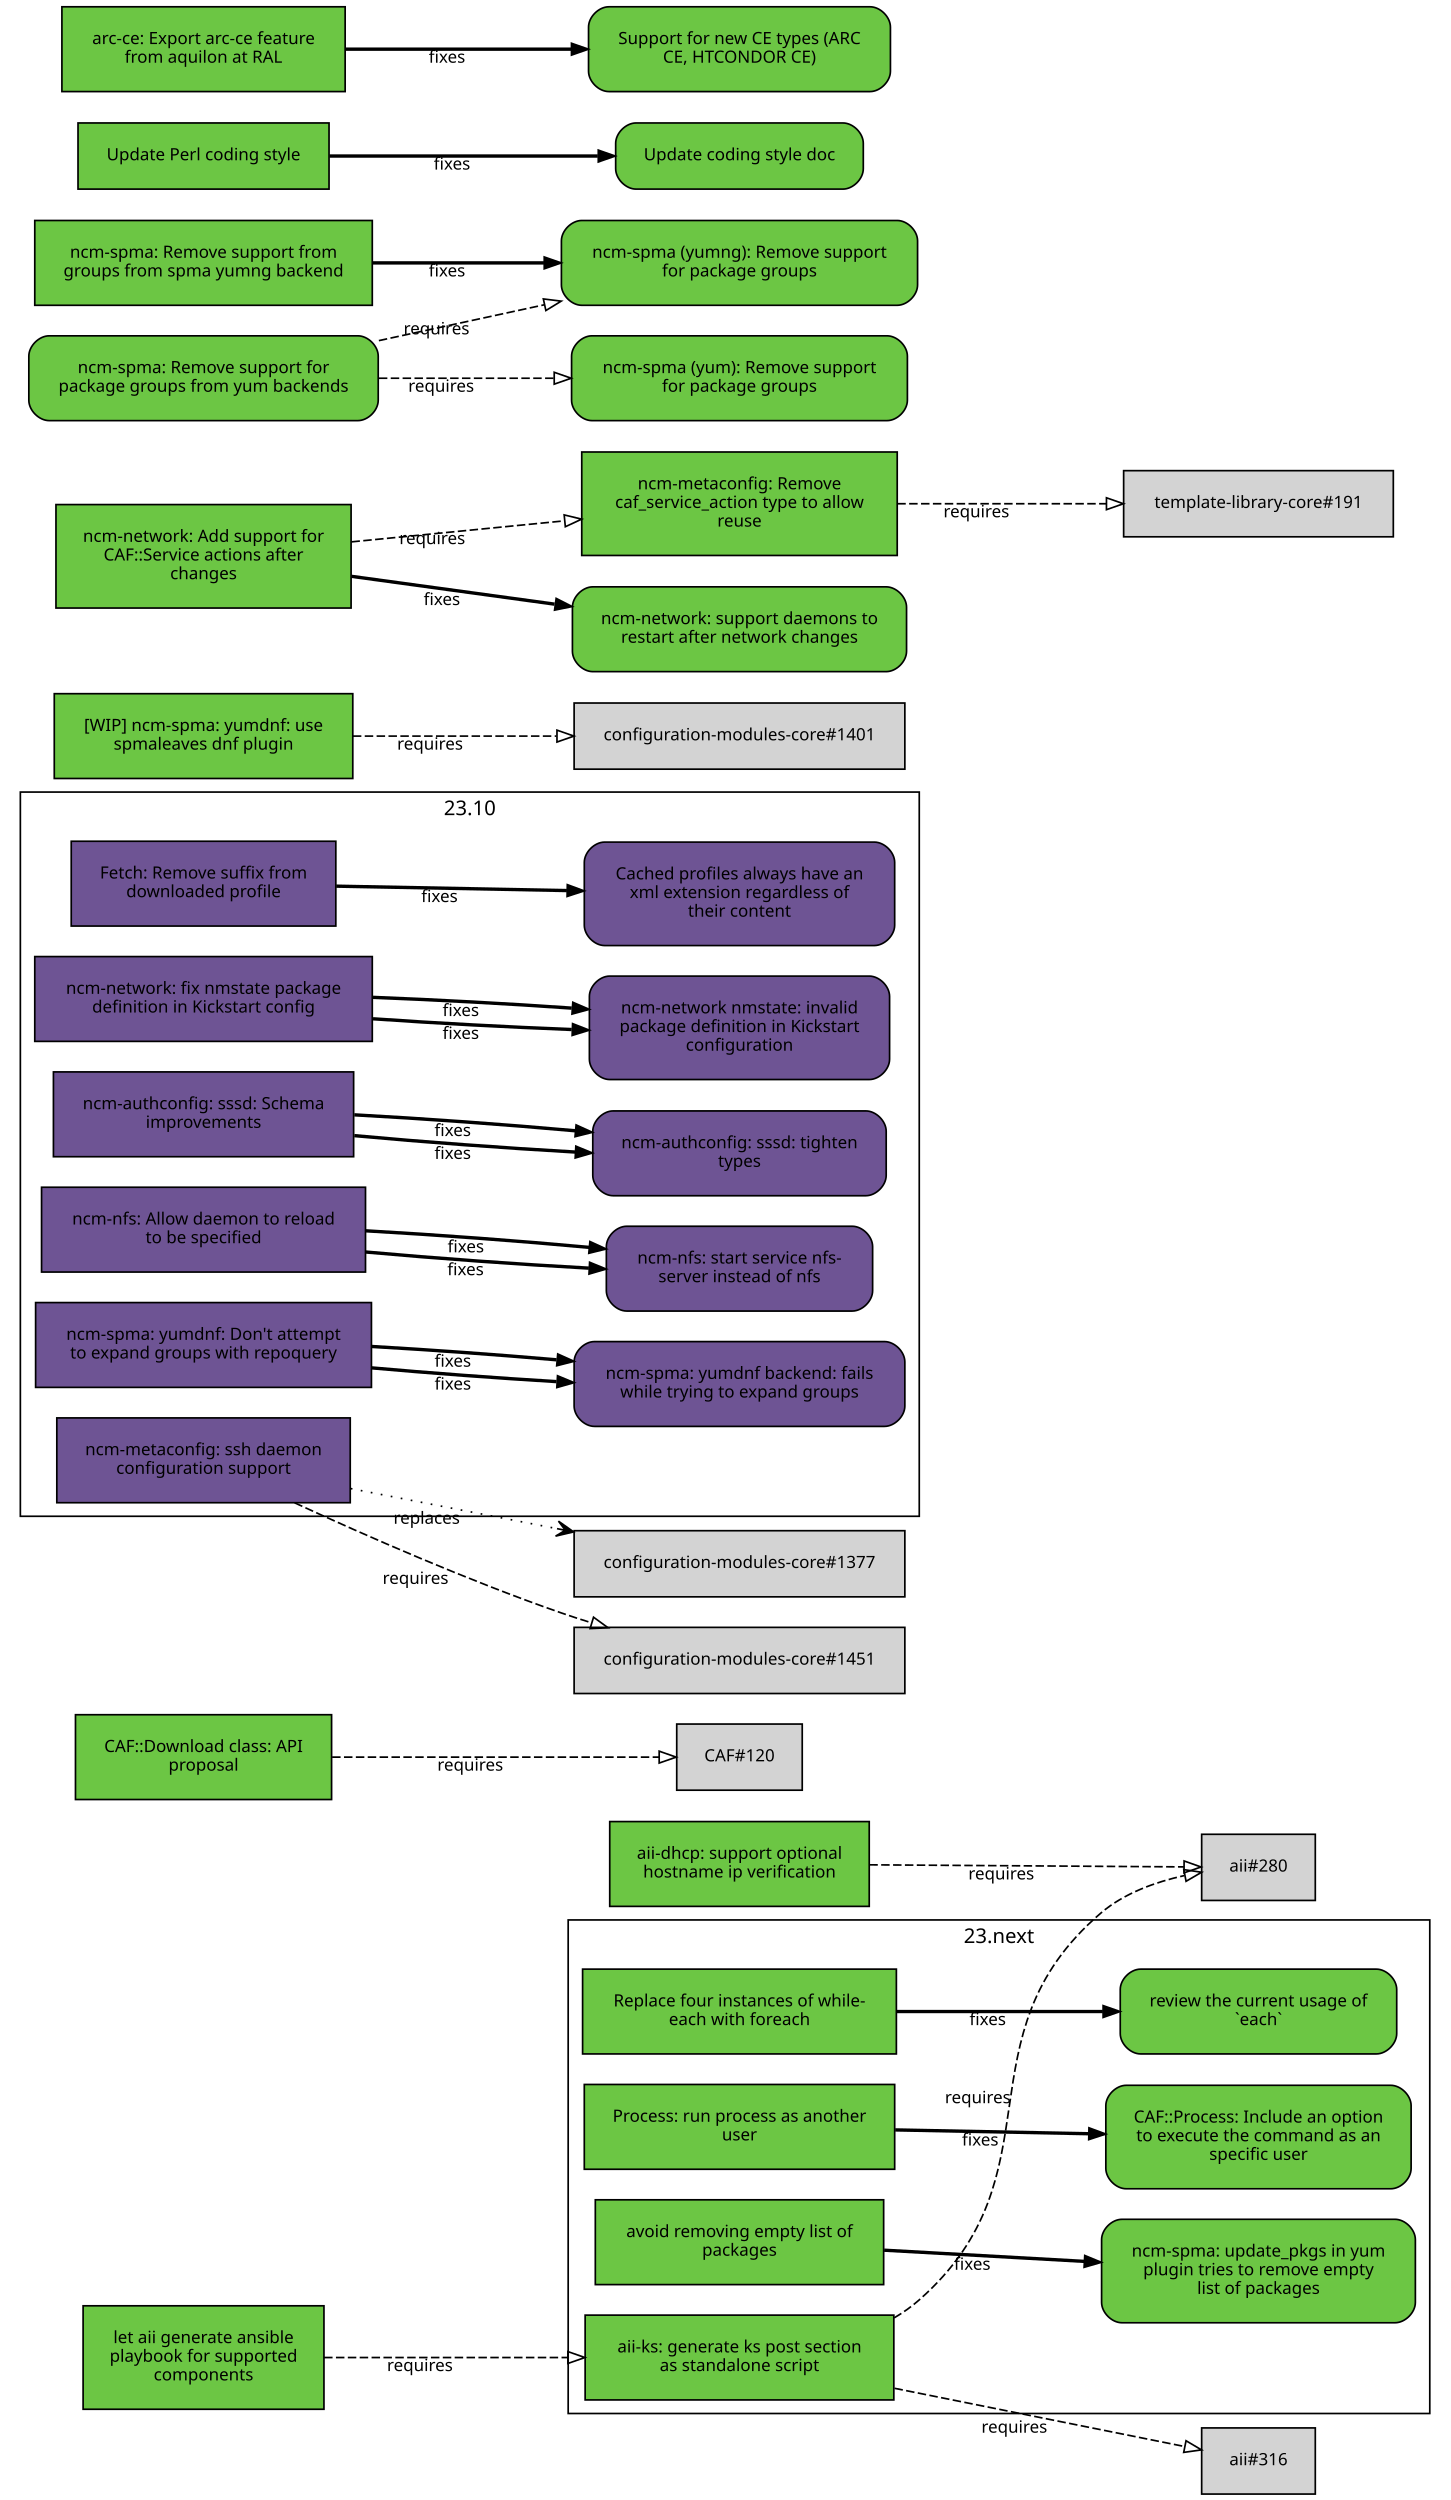
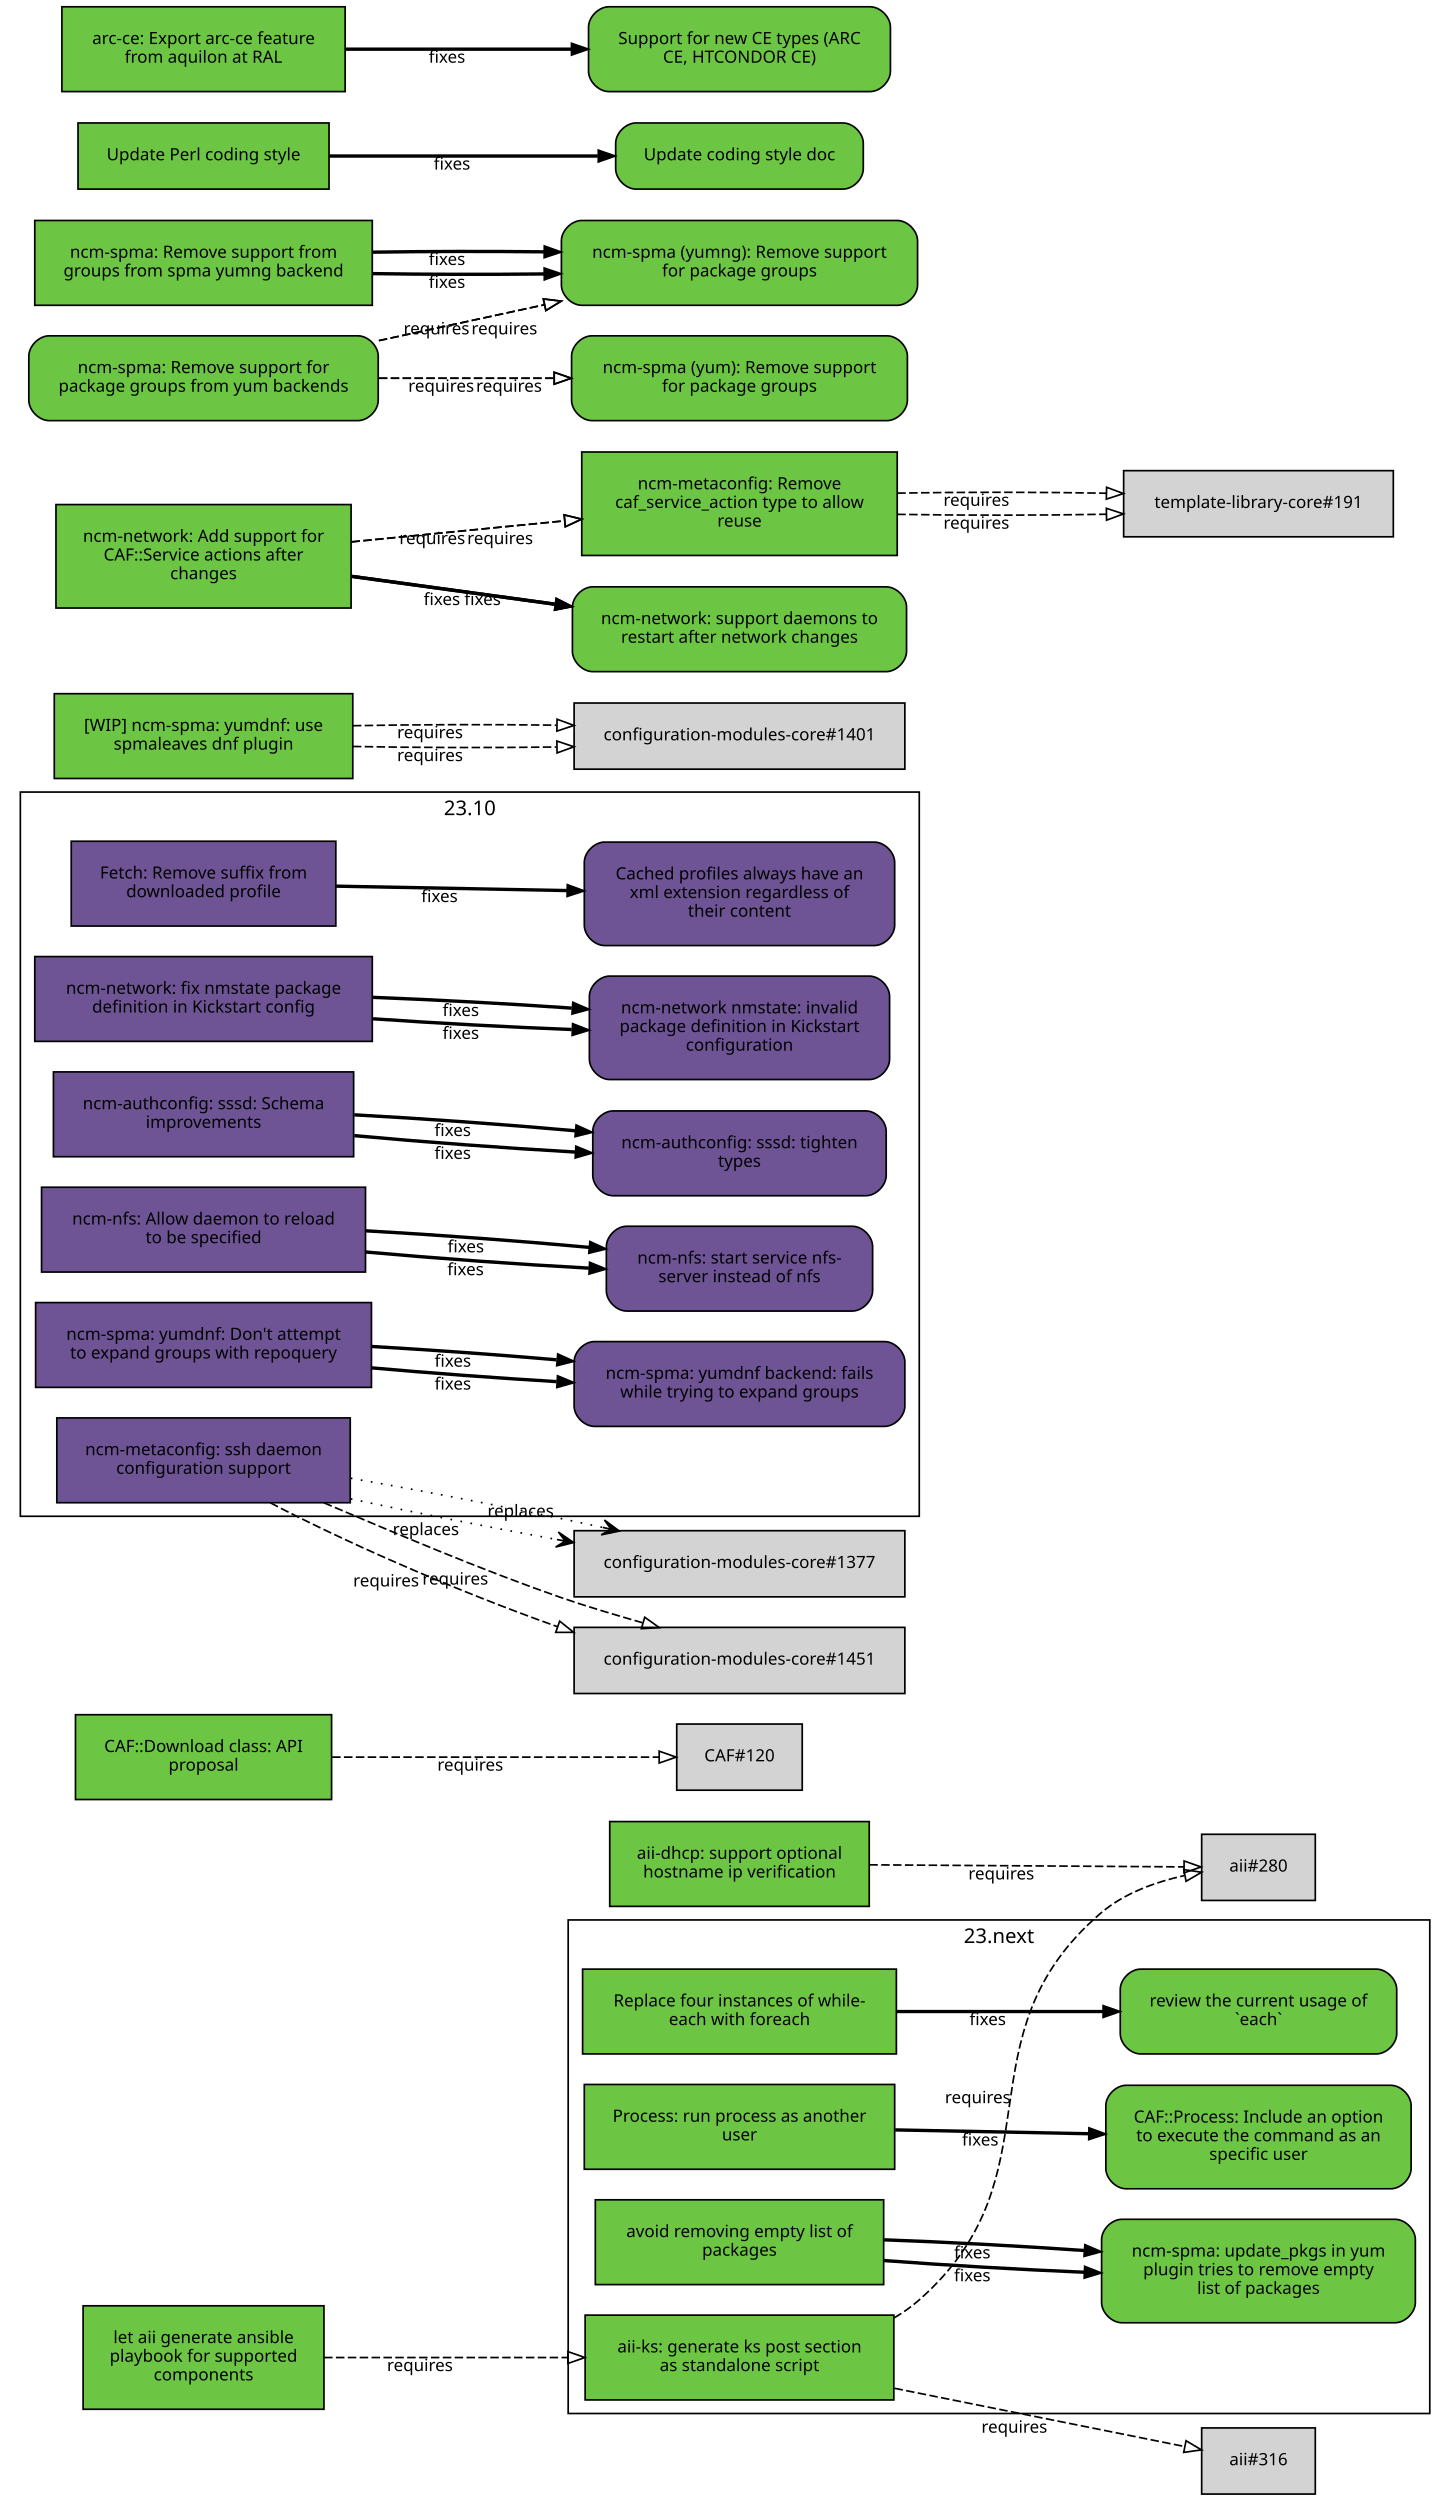
<svg xmlns="http://www.w3.org/2000/svg" xmlns:xlink="http://www.w3.org/1999/xlink" width="855pt" height="1474pt" viewBox="0.00 0.00 855.00 1474.00">
  <g id="graph0" class="graph" transform="scale(1 1) rotate(0) translate(4 1470)">
    <polygon fill="white" stroke="white" points="-4,5 -4,-1470 852,-1470 852,5 -4,5" />
    <g id="clust2" class="cluster">
      <polygon fill="none" stroke="black" points="8,-576 8,-1003 538,-1003 538,-576 8,-576" />
      <text text-anchor="middle" x="273" y="-989.4" font-family="Sans" font-size="12.00">23.10</text>
    </g>
    <g id="clust1" class="cluster">
      <polygon fill="none" stroke="black" points="331,-47 331,-338 839,-338 839,-47 331,-47" />
      <text text-anchor="middle" x="585" y="-324.4" font-family="Sans" font-size="12.00">23.next</text>
    </g>
    <g id="node1" class="node">
      <g id="a_node1">
        <a xlink:href="https://github.com/quattor/aii/pull/328" xlink:title="aii#328 (pull-request)" target="_parent">
          <polygon fill="#6cc644" stroke="black" points="523,-105 341,-105 341,-55 523,-55 523,-105" />
          <text text-anchor="middle" x="432" y="-83" font-family="Sans" font-size="10.00">aii-ks: generate ks post section</text>
          <text text-anchor="middle" x="432" y="-72" font-family="Sans" font-size="10.00">as standalone script</text>
        </a>
      </g>
    </g>
    <g id="node2" class="node">
      <polygon fill="lightgrey" stroke="black" points="771.5,-388.5 704.5,-388.5 704.5,-349.5 771.5,-349.5 771.5,-388.5" />
      <text text-anchor="middle" x="738" y="-366.5" font-family="Sans" font-size="10.00">aii#280</text>
    </g>
    <g id="edge1" class="edge">
      <path fill="none" stroke="black" stroke-dasharray="5,2" d="M523.177,-103.373C528.47,-106.484 533.473,-110.008 538,-114 621.964,-188.027 560.019,-269.143 645,-342 658.709,-353.754 677.321,-360.394 694.218,-364.145" />
      <polygon fill="none" stroke="black" points="693.975,-367.663 704.458,-366.126 695.305,-360.79 693.975,-367.663" />
      <text text-anchor="middle" x="572.527" y="-229.944" font-family="Sans" font-size="10.00">requires</text>
    </g>
    <g id="node3" class="node">
      <polygon fill="lightgrey" stroke="black" points="771.5,-38.5 704.5,-38.5 704.5,0.5 771.5,0.5 771.5,-38.5" />
      <text text-anchor="middle" x="738" y="-16.5" font-family="Sans" font-size="10.00">aii#316</text>
    </g>
    <g id="edge2" class="edge">
      <path fill="none" stroke="black" stroke-dasharray="5,2" d="M523.387,-61.863C580.055,-50.492 650.477,-36.362 694.595,-27.509" />
      <polygon fill="none" stroke="black" points="695.291,-30.939 704.407,-25.54 693.914,-24.076 695.291,-30.939" />
      <text text-anchor="middle" x="594.051" y="-35.671" font-family="Sans" font-size="10.00">requires</text>
    </g>
    <g id="node4" class="node">
      <g id="a_node4">
        <a xlink:href="https://github.com/quattor/aii/pull/331" xlink:title="aii#331 (pull-request)" target="_parent">
          <polygon fill="#6cc644" stroke="black" points="187,-110.5 45,-110.5 45,-49.5 187,-49.5 187,-110.5" />
          <text text-anchor="middle" x="116" y="-88.5" font-family="Sans" font-size="10.00">let aii generate ansible</text>
          <text text-anchor="middle" x="116" y="-77.5" font-family="Sans" font-size="10.00">playbook for supported</text>
          <text text-anchor="middle" x="116" y="-66.5" font-family="Sans" font-size="10.00">components</text>
        </a>
      </g>
    </g>
    <g id="edge3" class="edge">
      <path fill="none" stroke="black" stroke-dasharray="5,2" d="M187.077,-80C229.343,-80 283.883,-80 330.668,-80" />
      <polygon fill="none" stroke="black" points="330.834,-83.5 340.834,-80 330.834,-76.5 330.834,-83.5" />
      <text text-anchor="middle" x="243.574" y="-72" font-family="Sans" font-size="10.00">requires</text>
    </g>
    <g id="node5" class="node">
      <g id="a_node5">
        <a xlink:href="https://github.com/quattor/aii/pull/299" xlink:title="aii#299 (pull-request)" target="_parent">
          <polygon fill="#6cc644" stroke="black" points="508.5,-396 355.5,-396 355.5,-346 508.5,-346 508.5,-396" />
          <text text-anchor="middle" x="432" y="-374" font-family="Sans" font-size="10.00">aii-dhcp: support optional</text>
          <text text-anchor="middle" x="432" y="-363" font-family="Sans" font-size="10.00">hostname ip verification</text>
        </a>
      </g>
    </g>
    <g id="edge4" class="edge">
      <path fill="none" stroke="black" stroke-dasharray="5,2" d="M508.537,-370.503C567.023,-370.118 645.931,-369.599 694.049,-369.283" />
      <polygon fill="none" stroke="black" points="694.146,-372.782 704.123,-369.216 694.1,-365.782 694.146,-372.782" />
      <text text-anchor="middle" x="586.342" y="-361.86" font-family="Sans" font-size="10.00">requires</text>
    </g>
    <g id="node6" class="node">
      <g id="a_node6">
        <a xlink:href="https://github.com/quattor/CAF/pull/277" xlink:title="CAF#277 (pull-request)" target="_parent">
          <polygon fill="#6cc644" stroke="black" points="524.5,-309 339.5,-309 339.5,-259 524.5,-259 524.5,-309" />
          <text text-anchor="middle" x="432" y="-287" font-family="Sans" font-size="10.00">Replace four instances of while-</text>
          <text text-anchor="middle" x="432" y="-276" font-family="Sans" font-size="10.00">each with foreach</text>
        </a>
      </g>
    </g>
    <g id="node7" class="node">
      <g id="a_node7">
        <a xlink:href="https://github.com/quattor/CAF/issues/109" xlink:title="CAF#109 (issue)" target="_parent">
          <path fill="#6cc644" stroke="black" d="M807.5,-309C807.5,-309 668.5,-309 668.5,-309 662.5,-309 656.5,-303 656.5,-297 656.5,-297 656.5,-271 656.5,-271 656.5,-265 662.5,-259 668.5,-259 668.5,-259 807.5,-259 807.5,-259 813.5,-259 819.5,-265 819.5,-271 819.5,-271 819.5,-297 819.5,-297 819.5,-303 813.5,-309 807.5,-309" />
          <text text-anchor="middle" x="738" y="-287" font-family="Sans" font-size="10.00">review the current usage of</text>
          <text text-anchor="middle" x="738" y="-276" font-family="Sans" font-size="10.00">`each`</text>
        </a>
      </g>
    </g>
    <g id="edge5" class="edge">
      <path fill="none" stroke="black" stroke-width="2" d="M524.622,-284C563.139,-284 607.831,-284 646.253,-284" />
      <polygon fill="black" stroke="black" points="646.394,-287.5 656.394,-284 646.394,-280.5 646.394,-287.5" />
      <text text-anchor="middle" x="578.345" y="-276" font-family="Sans" font-size="10.00">fixes</text>
    </g>
    <g id="node8" class="node">
      <g id="a_node8">
        <a xlink:href="https://github.com/quattor/CAF/pull/257" xlink:title="CAF#257 (pull-request)" target="_parent">
          <polygon fill="#6cc644" stroke="black" points="523.5,-241 340.5,-241 340.5,-191 523.5,-191 523.5,-241" />
          <text text-anchor="middle" x="432" y="-219" font-family="Sans" font-size="10.00">Process: run process as another</text>
          <text text-anchor="middle" x="432" y="-208" font-family="Sans" font-size="10.00">user</text>
        </a>
      </g>
    </g>
    <g id="node9" class="node">
      <g id="a_node9">
        <a xlink:href="https://github.com/quattor/CAF/issues/253" xlink:title="CAF#253 (issue)" target="_parent">
          <path fill="#6cc644" stroke="black" d="M816,-240.5C816,-240.5 660,-240.5 660,-240.5 654,-240.5 648,-234.5 648,-228.5 648,-228.5 648,-191.5 648,-191.5 648,-185.5 654,-179.5 660,-179.5 660,-179.5 816,-179.5 816,-179.5 822,-179.5 828,-185.5 828,-191.5 828,-191.5 828,-228.5 828,-228.5 828,-234.5 822,-240.5 816,-240.5" />
          <text text-anchor="middle" x="738" y="-218.5" font-family="Sans" font-size="10.00">CAF::Process: Include an option</text>
          <text text-anchor="middle" x="738" y="-207.5" font-family="Sans" font-size="10.00">to execute the command as an</text>
          <text text-anchor="middle" x="738" y="-196.5" font-family="Sans" font-size="10.00">specific user</text>
        </a>
      </g>
    </g>
    <g id="edge6" class="edge">
      <path fill="none" stroke="black" stroke-width="2" d="M523.798,-214.208C559.701,-213.499 601.072,-212.683 637.762,-211.959" />
      <polygon fill="black" stroke="black" points="638.048,-215.454 647.977,-211.757 637.91,-208.455 638.048,-215.454" />
      <text text-anchor="middle" x="573.947" y="-204.981" font-family="Sans" font-size="10.00">fixes</text>
    </g>
    <g id="node10" class="node">
      <g id="a_node10">
        <a xlink:href="https://github.com/quattor/CAF/pull/110" xlink:title="CAF#110 (pull-request)" target="_parent">
          <polygon fill="#6cc644" stroke="black" points="191.5,-459 40.5,-459 40.5,-409 191.5,-409 191.5,-459" />
          <text text-anchor="middle" x="116" y="-437" font-family="Sans" font-size="10.00">CAF::Download class: API</text>
          <text text-anchor="middle" x="116" y="-426" font-family="Sans" font-size="10.00">proposal</text>
        </a>
      </g>
    </g>
    <g id="node11" class="node">
      <polygon fill="lightgrey" stroke="black" points="469,-453.5 395,-453.5 395,-414.5 469,-414.5 469,-453.5" />
      <text text-anchor="middle" x="432" y="-431.5" font-family="Sans" font-size="10.00">CAF#120</text>
    </g>
    <g id="edge7" class="edge">
      <path fill="none" stroke="black" stroke-dasharray="5,2" d="M191.812,-434C251.718,-434 333.856,-434 384.623,-434" />
      <polygon fill="none" stroke="black" points="384.651,-437.5 394.651,-434 384.651,-430.5 384.651,-437.5" />
      <text text-anchor="middle" x="273.255" y="-426" font-family="Sans" font-size="10.00">requires</text>
    </g>
    <g id="node12" class="node">
      <g id="a_node12">
        <a xlink:href="https://github.com/quattor/CCM/pull/210" xlink:title="CCM#210 (pull-request)" target="_parent">
          <polygon fill="#6e5494" stroke="black" points="194,-974 38,-974 38,-924 194,-924 194,-974" />
          <text text-anchor="middle" x="116" y="-952" font-family="Sans" font-size="10.00">Fetch: Remove suffix from</text>
          <text text-anchor="middle" x="116" y="-941" font-family="Sans" font-size="10.00">downloaded profile</text>
        </a>
      </g>
    </g>
    <g id="node13" class="node">
      <g id="a_node13">
        <a xlink:href="https://github.com/quattor/CCM/issues/204" xlink:title="CCM#204 (issue)" target="_parent">
          <path fill="#6e5494" stroke="black" d="M511.5,-973.5C511.5,-973.5 352.5,-973.5 352.5,-973.5 346.5,-973.5 340.5,-967.5 340.5,-961.5 340.5,-961.5 340.5,-924.5 340.5,-924.5 340.5,-918.5 346.5,-912.5 352.5,-912.5 352.5,-912.5 511.5,-912.5 511.5,-912.5 517.5,-912.5 523.5,-918.5 523.5,-924.5 523.5,-924.5 523.5,-961.5 523.5,-961.5 523.5,-967.5 517.5,-973.5 511.5,-973.5" />
          <text text-anchor="middle" x="432" y="-951.5" font-family="Sans" font-size="10.00">Cached profiles always have an</text>
          <text text-anchor="middle" x="432" y="-940.5" font-family="Sans" font-size="10.00">xml extension regardless of</text>
          <text text-anchor="middle" x="432" y="-929.5" font-family="Sans" font-size="10.00">their content</text>
        </a>
      </g>
    </g>
    <g id="edge8" class="edge">
      <path fill="none" stroke="black" stroke-width="2" d="M194.215,-947.525C235.236,-946.741 286.154,-945.768 330.251,-944.925" />
      <polygon fill="black" stroke="black" points="330.492,-948.421 340.423,-944.731 330.358,-941.423 330.492,-948.421" />
      <text text-anchor="middle" x="255.112" y="-938.132" font-family="Sans" font-size="10.00">fixes</text>
    </g>
    <g id="node14" class="node">
      <g id="a_node14">
        <a xlink:href="https://github.com/quattor/configuration-modules-core/pull/1630" xlink:title="configuration-modules-core#1630 (pull-request)" target="_parent">
          <polygon fill="#6e5494" stroke="black" points="215.5,-906 16.5,-906 16.5,-856 215.5,-856 215.5,-906" />
          <text text-anchor="middle" x="116" y="-884" font-family="Sans" font-size="10.00">ncm-network: fix nmstate package</text>
          <text text-anchor="middle" x="116" y="-873" font-family="Sans" font-size="10.00">definition in Kickstart config</text>
        </a>
      </g>
    </g>
    <g id="node15" class="node">
      <g id="a_node15">
        <a xlink:href="https://github.com/quattor/configuration-modules-core/issues/1629" xlink:title="configuration-modules-core#1629 (issue)" target="_parent">
          <path fill="#6e5494" stroke="black" d="M508.5,-894.5C508.5,-894.5 355.5,-894.5 355.5,-894.5 349.5,-894.5 343.5,-888.5 343.5,-882.5 343.5,-882.5 343.5,-845.5 343.5,-845.5 343.5,-839.5 349.5,-833.5 355.5,-833.5 355.5,-833.5 508.5,-833.5 508.5,-833.5 514.5,-833.5 520.5,-839.5 520.5,-845.5 520.5,-845.5 520.5,-882.5 520.5,-882.5 520.5,-888.5 514.5,-894.5 508.5,-894.5" />
          <text text-anchor="middle" x="432" y="-872.5" font-family="Sans" font-size="10.00">ncm-network nmstate: invalid</text>
          <text text-anchor="middle" x="432" y="-861.5" font-family="Sans" font-size="10.00">package definition in Kickstart</text>
          <text text-anchor="middle" x="432" y="-850.5" font-family="Sans" font-size="10.00">configuration</text>
        </a>
      </g>
    </g>
    <g id="edge9" class="edge">
      <path fill="none" stroke="black" stroke-width="2" d="M215.921,-869.323C253.303,-866.723 295.798,-864.427 333.087,-862.995" />
      <polygon fill="black" stroke="black" points="333.593,-866.479 343.458,-862.615 333.336,-859.484 333.593,-866.479" />
      <text text-anchor="middle" x="267.683" y="-857.446" font-family="Sans" font-size="10.00">fixes</text>
    </g>
-     <g id="edge13" class="edge">
+     <g id="edge23" class="edge">
      <path fill="none" stroke="black" stroke-width="2" d="M215.921,-881.966C253.303,-880.519 295.798,-878.213 333.087,-875.607" />
      <polygon fill="black" stroke="black" points="333.734,-879.07 343.458,-874.864 333.234,-872.087 333.734,-879.07" />
      <text text-anchor="middle" x="267.683" y="-870.938" font-family="Sans" font-size="10.00">fixes</text>
    </g>
    <g id="node16" class="node">
      <g id="a_node16">
        <a xlink:href="https://github.com/quattor/configuration-modules-core/pull/1622" xlink:title="configuration-modules-core#1622 (pull-request)" target="_parent">
          <polygon fill="#6e5494" stroke="black" points="204.5,-838 27.5,-838 27.5,-788 204.5,-788 204.5,-838" />
          <text text-anchor="middle" x="116" y="-816" font-family="Sans" font-size="10.00">ncm-authconfig: sssd: Schema</text>
          <text text-anchor="middle" x="116" y="-805" font-family="Sans" font-size="10.00">improvements</text>
        </a>
      </g>
    </g>
    <g id="node17" class="node">
      <g id="a_node17">
        <a xlink:href="https://github.com/quattor/configuration-modules-core/issues/1471" xlink:title="configuration-modules-core#1471 (issue)" target="_parent">
          <path fill="#6e5494" stroke="black" d="M506.5,-815C506.5,-815 357.5,-815 357.5,-815 351.5,-815 345.5,-809 345.5,-803 345.5,-803 345.5,-777 345.5,-777 345.5,-771 351.5,-765 357.5,-765 357.5,-765 506.5,-765 506.5,-765 512.5,-765 518.5,-771 518.5,-777 518.5,-777 518.5,-803 518.5,-803 518.5,-809 512.5,-815 506.5,-815" />
          <text text-anchor="middle" x="432" y="-793" font-family="Sans" font-size="10.00">ncm-authconfig: sssd: tighten</text>
          <text text-anchor="middle" x="432" y="-782" font-family="Sans" font-size="10.00">types</text>
        </a>
      </g>
    </g>
    <g id="edge10" class="edge">
      <path fill="none" stroke="black" stroke-width="2" d="M204.884,-800.431C245.446,-796.685 293.697,-793.104 335.189,-790.746" />
      <polygon fill="black" stroke="black" points="335.515,-794.233 345.307,-790.188 335.129,-787.244 335.515,-794.233" />
      <text text-anchor="middle" x="262.92" y="-786.683" font-family="Sans" font-size="10.00">fixes</text>
    </g>
-     <g id="edge14" class="edge">
+     <g id="edge24" class="edge">
      <path fill="none" stroke="black" stroke-width="2" d="M204.884,-812.694C245.446,-810.498 293.697,-807.01 335.189,-803.29" />
      <polygon fill="black" stroke="black" points="335.667,-806.761 345.307,-802.366 335.03,-799.79 335.667,-806.761" />
      <text text-anchor="middle" x="262.92" y="-800.182" font-family="Sans" font-size="10.00">fixes</text>
    </g>
    <g id="node18" class="node">
      <g id="a_node18">
        <a xlink:href="https://github.com/quattor/configuration-modules-core/pull/1621" xlink:title="configuration-modules-core#1621 (pull-request)" target="_parent">
          <polygon fill="#6e5494" stroke="black" points="211.5,-770 20.5,-770 20.5,-720 211.5,-720 211.5,-770" />
          <text text-anchor="middle" x="116" y="-748" font-family="Sans" font-size="10.00">ncm-nfs: Allow daemon to reload</text>
          <text text-anchor="middle" x="116" y="-737" font-family="Sans" font-size="10.00">to be specified</text>
        </a>
      </g>
    </g>
    <g id="node19" class="node">
      <g id="a_node19">
        <a xlink:href="https://github.com/quattor/configuration-modules-core/issues/1618" xlink:title="configuration-modules-core#1618 (issue)" target="_parent">
          <path fill="#6e5494" stroke="black" d="M498.5,-747C498.5,-747 365.5,-747 365.5,-747 359.5,-747 353.5,-741 353.5,-735 353.5,-735 353.5,-709 353.5,-709 353.5,-703 359.5,-697 365.5,-697 365.5,-697 498.5,-697 498.5,-697 504.5,-697 510.5,-703 510.5,-709 510.5,-709 510.5,-735 510.5,-735 510.5,-741 504.5,-747 498.5,-747" />
          <text text-anchor="middle" x="432" y="-725" font-family="Sans" font-size="10.00">ncm-nfs: start service nfs-</text>
          <text text-anchor="middle" x="432" y="-714" font-family="Sans" font-size="10.00">server instead of nfs</text>
        </a>
      </g>
    </g>
    <g id="edge11" class="edge">
      <path fill="none" stroke="black" stroke-width="2" d="M211.636,-731.816C253.42,-728.053 302.24,-724.518 343.204,-722.301" />
      <polygon fill="black" stroke="black" points="343.636,-725.784 353.439,-721.767 343.271,-718.793 343.636,-725.784" />
      <text text-anchor="middle" x="270.482" y="-718.137" font-family="Sans" font-size="10.00">fixes</text>
    </g>
-     <g id="edge15" class="edge">
+     <g id="edge25" class="edge">
      <path fill="none" stroke="black" stroke-width="2" d="M211.636,-744.321C253.508,-741.957 302.447,-738.33 343.464,-734.537" />
      <polygon fill="black" stroke="black" points="343.812,-738.019 353.439,-733.596 343.155,-731.05 343.812,-738.019" />
      <text text-anchor="middle" x="270.635" y="-731.608" font-family="Sans" font-size="10.00">fixes</text>
    </g>
    <g id="node20" class="node">
      <g id="a_node20">
        <a xlink:href="https://github.com/quattor/configuration-modules-core/pull/1620" xlink:title="configuration-modules-core#1620 (pull-request)" target="_parent">
          <polygon fill="#6e5494" stroke="black" points="215,-702 17,-702 17,-652 215,-652 215,-702" />
          <text text-anchor="middle" x="116" y="-680" font-family="Sans" font-size="10.00">ncm-spma: yumdnf: Don't attempt</text>
          <text text-anchor="middle" x="116" y="-669" font-family="Sans" font-size="10.00">to expand groups with repoquery</text>
        </a>
      </g>
    </g>
    <g id="node21" class="node">
      <g id="a_node21">
        <a xlink:href="https://github.com/quattor/configuration-modules-core/issues/1524" xlink:title="configuration-modules-core#1524 (issue)" target="_parent">
          <path fill="#6e5494" stroke="black" d="M517.5,-679C517.5,-679 346.5,-679 346.5,-679 340.5,-679 334.5,-673 334.5,-667 334.5,-667 334.5,-641 334.5,-641 334.5,-635 340.5,-629 346.5,-629 346.5,-629 517.5,-629 517.5,-629 523.5,-629 529.5,-635 529.5,-641 529.5,-641 529.5,-667 529.5,-667 529.5,-673 523.5,-679 517.5,-679" />
          <text text-anchor="middle" x="432" y="-657" font-family="Sans" font-size="10.00">ncm-spma: yumdnf backend: fails</text>
          <text text-anchor="middle" x="432" y="-646" font-family="Sans" font-size="10.00">while trying to expand groups</text>
        </a>
      </g>
    </g>
    <g id="edge12" class="edge">
      <path fill="none" stroke="black" stroke-width="2" d="M215.06,-663.509C249.699,-660.428 288.815,-657.521 324.146,-655.393" />
      <polygon fill="black" stroke="black" points="324.713,-658.866 334.491,-654.786 324.303,-651.878 324.713,-658.866" />
      <text text-anchor="middle" x="262.99" y="-650.678" font-family="Sans" font-size="10.00">fixes</text>
    </g>
-     <g id="edge16" class="edge">
+     <g id="edge26" class="edge">
      <path fill="none" stroke="black" stroke-width="2" d="M215.06,-676.125C249.699,-674.132 288.815,-671.309 324.146,-668.261" />
      <polygon fill="black" stroke="black" points="324.835,-671.714 334.491,-667.353 324.223,-664.741 324.835,-671.714" />
      <text text-anchor="middle" x="262.99" y="-664.177" font-family="Sans" font-size="10.00">fixes</text>
    </g>
    <g id="node22" class="node">
      <g id="a_node22">
        <a xlink:href="https://github.com/quattor/configuration-modules-core/pull/1554" xlink:title="configuration-modules-core#1554 (pull-request)" target="_parent">
          <polygon fill="#6cc644" stroke="black" points="517,-173 347,-173 347,-123 517,-123 517,-173" />
          <text text-anchor="middle" x="432" y="-151" font-family="Sans" font-size="10.00">avoid removing empty list of</text>
          <text text-anchor="middle" x="432" y="-140" font-family="Sans" font-size="10.00">packages</text>
        </a>
      </g>
    </g>
    <g id="node23" class="node">
      <g id="a_node23">
        <a xlink:href="https://github.com/quattor/configuration-modules-core/issues/1553" xlink:title="configuration-modules-core#1553 (issue)" target="_parent">
          <path fill="#6cc644" stroke="black" d="M818.5,-161.5C818.5,-161.5 657.5,-161.5 657.5,-161.5 651.5,-161.5 645.5,-155.5 645.5,-149.5 645.5,-149.5 645.5,-112.5 645.5,-112.5 645.5,-106.5 651.5,-100.5 657.5,-100.5 657.5,-100.5 818.5,-100.5 818.5,-100.5 824.5,-100.5 830.5,-106.5 830.5,-112.5 830.5,-112.5 830.5,-149.5 830.5,-149.5 830.5,-155.5 824.5,-161.5 818.5,-161.5" />
          <text text-anchor="middle" x="738" y="-139.5" font-family="Sans" font-size="10.00">ncm-spma: update_pkgs in yum</text>
          <text text-anchor="middle" x="738" y="-128.5" font-family="Sans" font-size="10.00">plugin tries to remove empty</text>
          <text text-anchor="middle" x="738" y="-117.5" font-family="Sans" font-size="10.00">list of packages</text>
        </a>
      </g>
    </g>
-     <g id="edge17" class="edge">
-       <path fill="none" stroke="black" stroke-width="2" d="M517.277,-143.287C553.812,-141.244 596.909,-138.834 635.213,-136.692" />
-       <polygon fill="black" stroke="black" points="635.57,-140.178 645.359,-136.125 635.179,-133.189 635.57,-140.178" />
-       <text text-anchor="middle" x="569.248" y="-131.71" font-family="Sans" font-size="10.00">fixes</text>
+     <g id="edge13" class="edge">
+       <path fill="none" stroke="black" stroke-width="2" d="M517.277,-137.172C553.812,-134.397 596.909,-131.888 635.213,-130.281" />
+       <polygon fill="black" stroke="black" points="635.508,-133.772 645.359,-129.872 635.226,-126.777 635.508,-133.772" />
+       <text text-anchor="middle" x="569.248" y="-124.962" font-family="Sans" font-size="10.00">fixes</text>
+     </g>
+     <g id="edge27" class="edge">
+       <path fill="none" stroke="black" stroke-width="2" d="M517.277,-149.402C553.812,-148.092 596.909,-145.78 635.213,-143.103" />
+       <polygon fill="black" stroke="black" points="635.634,-146.582 645.359,-142.378 635.134,-139.6 635.634,-146.582" />
+       <text text-anchor="middle" x="569.248" y="-138.458" font-family="Sans" font-size="10.00">fixes</text>
    </g>
    <g id="node24" class="node">
      <g id="a_node24">
        <a xlink:href="https://github.com/quattor/configuration-modules-core/pull/1452" xlink:title="configuration-modules-core#1452 (pull-request)" target="_parent">
          <polygon fill="#6e5494" stroke="black" points="202.5,-634 29.5,-634 29.5,-584 202.5,-584 202.5,-634" />
          <text text-anchor="middle" x="116" y="-612" font-family="Sans" font-size="10.00">ncm-metaconfig: ssh daemon</text>
          <text text-anchor="middle" x="116" y="-601" font-family="Sans" font-size="10.00">configuration support</text>
        </a>
      </g>
    </g>
    <g id="node25" class="node">
      <polygon fill="lightgrey" stroke="black" points="529.5,-567.5 334.5,-567.5 334.5,-528.5 529.5,-528.5 529.5,-567.5" />
      <text text-anchor="middle" x="432" y="-545.5" font-family="Sans" font-size="10.00">configuration-modules-core#1377</text>
    </g>
-     <g id="edge18" class="edge">
-       <path fill="none" stroke="black" stroke-dasharray="1,5" d="M202.802,-592.331C240.298,-585.047 284.669,-576.427 324.269,-568.734" />
-       <polygon fill="black" stroke="black" points="334.228,-566.8 325.269,-573.124 329.319,-567.753 324.411,-568.707 324.411,-568.707 324.411,-568.707 329.319,-567.753 323.553,-564.289 334.228,-566.8 334.228,-566.8" />
-       <text text-anchor="middle" x="247.583" y="-571.552" font-family="Sans" font-size="10.00">replaces</text>
+     <g id="edge14" class="edge">
+       <path fill="none" stroke="black" stroke-dasharray="1,5" d="M202.802,-586.241C240.298,-578.212 284.669,-569.478 324.269,-562.302" />
+       <polygon fill="black" stroke="black" points="334.228,-560.512 325.181,-566.71 329.306,-561.397 324.385,-562.281 324.385,-562.281 324.385,-562.281 329.306,-561.397 323.589,-557.852 334.228,-560.512 334.228,-560.512" />
+       <text text-anchor="middle" x="247.096" y="-564.901" font-family="Sans" font-size="10.00">replaces</text>
    </g>
    <g id="node26" class="node">
      <polygon fill="lightgrey" stroke="black" points="529.5,-510.5 334.5,-510.5 334.5,-471.5 529.5,-471.5 529.5,-510.5" />
      <text text-anchor="middle" x="432" y="-488.5" font-family="Sans" font-size="10.00">configuration-modules-core#1451</text>
    </g>
-     <g id="edge19" class="edge">
-       <path fill="none" stroke="black" stroke-dasharray="5,2" d="M169.693,-583.943C211.678,-564.586 272.288,-537.982 327,-519 332.797,-516.989 338.816,-515.033 344.905,-513.152" />
-       <polygon fill="none" stroke="black" points="345.944,-516.495 354.51,-510.26 343.926,-509.792 345.944,-516.495" />
-       <text text-anchor="middle" x="240.995" y="-536.113" font-family="Sans" font-size="10.00">requires</text>
+     <g id="edge15" class="edge">
+       <path fill="none" stroke="black" stroke-dasharray="5,2" d="M155.44,-583.911C195.112,-563.096 259.352,-534.126 324.622,-510.928" />
+       <polygon fill="none" stroke="black" points="325.979,-514.161 334.257,-507.549 323.662,-507.556 325.979,-514.161" />
+       <text text-anchor="middle" x="223.627" y="-534.624" font-family="Sans" font-size="10.00">requires</text>
+     </g>
+     <g id="edge28" class="edge">
+       <path fill="none" stroke="black" stroke-dasharray="1,5" d="M202.802,-598.422C249.154,-590.338 306.011,-579.249 351.375,-569.43" />
+       <polygon fill="black" stroke="black" points="361.167,-567.29 352.358,-573.821 356.282,-568.357 351.397,-569.425 351.397,-569.425 351.397,-569.425 356.282,-568.357 350.437,-565.028 361.167,-567.29 361.167,-567.29" />
+       <text text-anchor="middle" x="302.971" y="-575.694" font-family="Sans" font-size="10.00">replaces</text>
+     </g>
+     <g id="edge29" class="edge">
+       <path fill="none" stroke="black" stroke-dasharray="5,2" d="M186.976,-583.952C227.353,-566.79 279.408,-544.512 327,-528 342.288,-522.696 359.125,-517.778 374.717,-513.244" />
+       <polygon fill="none" stroke="black" points="376.132,-516.477 384.754,-510.319 374.174,-509.756 376.132,-516.477" />
+       <text text-anchor="middle" x="264.428" y="-535.723" font-family="Sans" font-size="10.00">requires</text>
    </g>
    <g id="node27" class="node">
      <g id="a_node27">
        <a xlink:href="https://github.com/quattor/configuration-modules-core/pull/1507" xlink:title="configuration-modules-core#1507 (pull-request)" target="_parent">
          <polygon fill="#6cc644" stroke="black" points="204,-1061 28,-1061 28,-1011 204,-1011 204,-1061" />
          <text text-anchor="middle" x="116" y="-1039" font-family="Sans" font-size="10.00">[WIP] ncm-spma: yumdnf: use</text>
          <text text-anchor="middle" x="116" y="-1028" font-family="Sans" font-size="10.00">spmaleaves dnf plugin</text>
        </a>
      </g>
    </g>
    <g id="node28" class="node">
      <polygon fill="lightgrey" stroke="black" points="529.5,-1055.5 334.5,-1055.5 334.5,-1016.5 529.5,-1016.5 529.5,-1055.5" />
      <text text-anchor="middle" x="432" y="-1033.5" font-family="Sans" font-size="10.00">configuration-modules-core#1401</text>
    </g>
-     <g id="edge20" class="edge">
-       <path fill="none" stroke="black" stroke-dasharray="5,2" d="M204.05,-1036C241.203,-1036 284.927,-1036 324.027,-1036" />
-       <polygon fill="none" stroke="black" points="324.391,-1039.5 334.391,-1036 324.391,-1032.5 324.391,-1039.5" />
-       <text text-anchor="middle" x="249.549" y="-1028" font-family="Sans" font-size="10.00">requires</text>
+     <g id="edge16" class="edge">
+       <path fill="none" stroke="black" stroke-dasharray="5,2" d="M204.05,-1029.88C241.203,-1029.16 284.927,-1029.06 324.027,-1029.56" />
+       <polygon fill="none" stroke="black" points="324.341,-1033.07 334.391,-1029.71 324.443,-1026.07 324.341,-1033.07" />
+       <text text-anchor="middle" x="249.549" y="-1021.25" font-family="Sans" font-size="10.00">requires</text>
+     </g>
+     <g id="edge30" class="edge">
+       <path fill="none" stroke="black" stroke-dasharray="5,2" d="M204.05,-1042.12C241.203,-1042.84 284.927,-1042.94 324.027,-1042.44" />
+       <polygon fill="none" stroke="black" points="324.443,-1045.93 334.391,-1042.29 324.341,-1038.93 324.443,-1045.93" />
+       <text text-anchor="middle" x="249.549" y="-1034.75" font-family="Sans" font-size="10.00">requires</text>
    </g>
    <g id="node29" class="node">
      <g id="a_node29">
        <a xlink:href="https://github.com/quattor/configuration-modules-core/pull/1336" xlink:title="configuration-modules-core#1336 (pull-request)" target="_parent">
          <polygon fill="#6cc644" stroke="black" points="203,-1172.5 29,-1172.5 29,-1111.5 203,-1111.5 203,-1172.5" />
          <text text-anchor="middle" x="116" y="-1150.5" font-family="Sans" font-size="10.00">ncm-network: Add support for</text>
          <text text-anchor="middle" x="116" y="-1139.5" font-family="Sans" font-size="10.00">CAF::Service actions after</text>
          <text text-anchor="middle" x="116" y="-1128.5" font-family="Sans" font-size="10.00">changes</text>
        </a>
      </g>
    </g>
    <g id="node30" class="node">
      <g id="a_node30">
        <a xlink:href="https://github.com/quattor/configuration-modules-core/pull/1335" xlink:title="configuration-modules-core#1335 (pull-request)" target="_parent">
          <polygon fill="#6cc644" stroke="black" points="525,-1203.5 339,-1203.5 339,-1142.5 525,-1142.5 525,-1203.5" />
          <text text-anchor="middle" x="432" y="-1181.5" font-family="Sans" font-size="10.00">ncm-metaconfig: Remove</text>
          <text text-anchor="middle" x="432" y="-1170.5" font-family="Sans" font-size="10.00">caf_service_action type to allow</text>
          <text text-anchor="middle" x="432" y="-1159.5" font-family="Sans" font-size="10.00">reuse</text>
        </a>
      </g>
    </g>
-     <g id="edge21" class="edge">
+     <g id="edge17" class="edge">
      <path fill="none" stroke="black" stroke-dasharray="5,2" d="M203.217,-1150.51C242.047,-1154.35 288.184,-1158.9 328.746,-1162.9" />
      <polygon fill="none" stroke="black" points="328.636,-1166.41 338.931,-1163.91 329.323,-1159.44 328.636,-1166.41" />
      <text text-anchor="middle" x="250.868" y="-1149.19" font-family="Sans" font-size="10.00">requires</text>
    </g>
    <g id="node31" class="node">
      <g id="a_node31">
        <a xlink:href="https://github.com/quattor/configuration-modules-core/issues/1071" xlink:title="configuration-modules-core#1071 (issue)" target="_parent">
          <path fill="#6cc644" stroke="black" d="M518.5,-1124C518.5,-1124 345.5,-1124 345.5,-1124 339.5,-1124 333.5,-1118 333.5,-1112 333.5,-1112 333.5,-1086 333.5,-1086 333.5,-1080 339.5,-1074 345.5,-1074 345.5,-1074 518.5,-1074 518.5,-1074 524.5,-1074 530.5,-1080 530.5,-1086 530.5,-1086 530.5,-1112 530.5,-1112 530.5,-1118 524.5,-1124 518.5,-1124" />
          <text text-anchor="middle" x="432" y="-1102" font-family="Sans" font-size="10.00">ncm-network: support daemons to</text>
          <text text-anchor="middle" x="432" y="-1091" font-family="Sans" font-size="10.00">restart after network changes</text>
        </a>
      </g>
    </g>
-     <g id="edge22" class="edge">
+     <g id="edge18" class="edge">
      <path fill="none" stroke="black" stroke-width="2" d="M203.217,-1130.19C240.216,-1125.13 283.848,-1119.15 322.972,-1113.79" />
      <polygon fill="black" stroke="black" points="323.912,-1117.2 333.344,-1112.37 322.962,-1110.26 323.912,-1117.2" />
      <text text-anchor="middle" x="256.527" y="-1113.25" font-family="Sans" font-size="10.00">fixes</text>
    </g>
+     <g id="edge31" class="edge">
+       <path fill="none" stroke="black" stroke-dasharray="5,2" d="M203.217,-1150.51C242.047,-1154.35 288.184,-1158.9 328.746,-1162.9" />
+       <polygon fill="none" stroke="black" points="328.636,-1166.41 338.931,-1163.91 329.323,-1159.44 328.636,-1166.41" />
+       <text text-anchor="middle" x="290.868" y="-1149.19" font-family="Sans" font-size="10.00">requires</text>
+     </g>
+     <g id="edge32" class="edge">
+       <path fill="none" stroke="black" stroke-width="2" d="M203.217,-1130.19C240.216,-1125.13 283.848,-1119.15 322.972,-1113.79" />
+       <polygon fill="black" stroke="black" points="323.912,-1117.2 333.344,-1112.37 322.962,-1110.26 323.912,-1117.2" />
+       <text text-anchor="middle" x="280.527" y="-1113.25" font-family="Sans" font-size="10.00">fixes</text>
+     </g>
    <g id="node32" class="node">
      <polygon fill="lightgrey" stroke="black" points="817.5,-1192.5 658.5,-1192.5 658.5,-1153.5 817.5,-1153.5 817.5,-1192.5" />
      <text text-anchor="middle" x="738" y="-1170.5" font-family="Sans" font-size="10.00">template-library-core#191</text>
    </g>
-     <g id="edge23" class="edge">
-       <path fill="none" stroke="black" stroke-dasharray="5,2" d="M525.035,-1173C564.097,-1173 609.452,-1173 648.16,-1173" />
-       <polygon fill="none" stroke="black" points="648.369,-1176.5 658.369,-1173 648.369,-1169.5 648.369,-1176.5" />
-       <text text-anchor="middle" x="571.665" y="-1165" font-family="Sans" font-size="10.00">requires</text>
+     <g id="edge19" class="edge">
+       <path fill="none" stroke="black" stroke-dasharray="5,2" d="M525.035,-1166.74C564.097,-1166.07 609.452,-1166.09 648.16,-1166.8" />
+       <polygon fill="none" stroke="black" points="648.3,-1170.3 658.369,-1167 648.442,-1163.3 648.3,-1170.3" />
+       <text text-anchor="middle" x="571.665" y="-1158.26" font-family="Sans" font-size="10.00">requires</text>
+     </g>
+     <g id="edge33" class="edge">
+       <path fill="none" stroke="black" stroke-dasharray="5,2" d="M525.035,-1179.26C564.097,-1179.93 609.452,-1179.91 648.16,-1179.2" />
+       <polygon fill="none" stroke="black" points="648.442,-1182.7 658.369,-1179 648.3,-1175.7 648.442,-1182.7" />
+       <text text-anchor="middle" x="571.665" y="-1171.74" font-family="Sans" font-size="10.00">requires</text>
    </g>
    <g id="node33" class="node">
      <g id="a_node33">
        <a xlink:href="https://github.com/quattor/configuration-modules-core/pull/1148" xlink:title="configuration-modules-core#1148 (pull-request)" target="_parent">
          <polygon fill="#6cc644" stroke="black" points="215.5,-1340 16.5,-1340 16.5,-1290 215.5,-1290 215.5,-1340" />
          <text text-anchor="middle" x="116" y="-1318" font-family="Sans" font-size="10.00">ncm-spma: Remove support from</text>
          <text text-anchor="middle" x="116" y="-1307" font-family="Sans" font-size="10.00">groups from spma yumng backend</text>
        </a>
      </g>
    </g>
    <g id="node34" class="node">
      <g id="a_node34">
        <a xlink:href="https://github.com/quattor/configuration-modules-core/issues/952" xlink:title="configuration-modules-core#952 (issue)" target="_parent">
          <path fill="#6cc644" stroke="black" d="M525,-1340C525,-1340 339,-1340 339,-1340 333,-1340 327,-1334 327,-1328 327,-1328 327,-1302 327,-1302 327,-1296 333,-1290 339,-1290 339,-1290 525,-1290 525,-1290 531,-1290 537,-1296 537,-1302 537,-1302 537,-1328 537,-1328 537,-1334 531,-1340 525,-1340" />
          <text text-anchor="middle" x="432" y="-1318" font-family="Sans" font-size="10.00">ncm-spma (yumng): Remove support</text>
          <text text-anchor="middle" x="432" y="-1307" font-family="Sans" font-size="10.00">for package groups</text>
        </a>
      </g>
    </g>
-     <g id="edge24" class="edge">
-       <path fill="none" stroke="black" stroke-width="2" d="M215.921,-1315C247.933,-1315 283.695,-1315 316.726,-1315" />
-       <polygon fill="black" stroke="black" points="316.883,-1318.5 326.883,-1315 316.882,-1311.5 316.883,-1318.5" />
-       <text text-anchor="middle" x="259.546" y="-1307" font-family="Sans" font-size="10.00">fixes</text>
+     <g id="edge20" class="edge">
+       <path fill="none" stroke="black" stroke-width="2" d="M215.921,-1308.68C247.933,-1308.18 283.695,-1308.12 316.726,-1308.48" />
+       <polygon fill="black" stroke="black" points="316.84,-1311.98 326.883,-1308.6 316.926,-1304.98 316.84,-1311.98" />
+       <text text-anchor="middle" x="259.546" y="-1300.25" font-family="Sans" font-size="10.00">fixes</text>
+     </g>
+     <g id="edge34" class="edge">
+       <path fill="none" stroke="black" stroke-width="2" d="M215.921,-1321.32C247.933,-1321.82 283.695,-1321.88 316.726,-1321.52" />
+       <polygon fill="black" stroke="black" points="316.926,-1325.02 326.883,-1321.4 316.84,-1318.02 316.926,-1325.02" />
+       <text text-anchor="middle" x="259.546" y="-1313.75" font-family="Sans" font-size="10.00">fixes</text>
    </g>
    <g id="node35" class="node">
      <g id="a_node35">
        <a xlink:href="https://github.com/quattor/configuration-modules-core/issues/950" xlink:title="configuration-modules-core#950 (issue)" target="_parent">
          <path fill="#6cc644" stroke="black" d="M207,-1272C207,-1272 25,-1272 25,-1272 19,-1272 13,-1266 13,-1260 13,-1260 13,-1234 13,-1234 13,-1228 19,-1222 25,-1222 25,-1222 207,-1222 207,-1222 213,-1222 219,-1228 219,-1234 219,-1234 219,-1260 219,-1260 219,-1266 213,-1272 207,-1272" />
          <text text-anchor="middle" x="116" y="-1250" font-family="Sans" font-size="10.00">ncm-spma: Remove support for</text>
          <text text-anchor="middle" x="116" y="-1239" font-family="Sans" font-size="10.00">package groups from yum backends</text>
        </a>
      </g>
    </g>
    <g id="node36" class="node">
      <g id="a_node36">
        <a xlink:href="https://github.com/quattor/configuration-modules-core/issues/951" xlink:title="configuration-modules-core#951 (issue)" target="_parent">
          <path fill="#6cc644" stroke="black" d="M519,-1272C519,-1272 345,-1272 345,-1272 339,-1272 333,-1266 333,-1260 333,-1260 333,-1234 333,-1234 333,-1228 339,-1222 345,-1222 345,-1222 519,-1222 519,-1222 525,-1222 531,-1228 531,-1234 531,-1234 531,-1260 531,-1260 531,-1266 525,-1272 519,-1272" />
          <text text-anchor="middle" x="432" y="-1250" font-family="Sans" font-size="10.00">ncm-spma (yum): Remove support</text>
          <text text-anchor="middle" x="432" y="-1239" font-family="Sans" font-size="10.00">for package groups</text>
        </a>
      </g>
    </g>
-     <g id="edge25" class="edge">
+     <g id="edge21" class="edge">
      <path fill="none" stroke="black" stroke-dasharray="5,2" d="M219.381,-1247C252.386,-1247 289.071,-1247 322.502,-1247" />
      <polygon fill="none" stroke="black" points="322.765,-1250.5 332.765,-1247 322.765,-1243.5 322.765,-1250.5" />
      <text text-anchor="middle" x="256.107" y="-1239" font-family="Sans" font-size="10.00">requires</text>
    </g>
-     <g id="edge26" class="edge">
+     <g id="edge22" class="edge">
      <path fill="none" stroke="black" stroke-dasharray="5,2" d="M219.381,-1269.17C250.602,-1275.93 285.116,-1283.41 317.053,-1290.32" />
      <polygon fill="none" stroke="black" points="316.361,-1293.75 326.876,-1292.45 317.843,-1286.91 316.361,-1293.75" />
      <text text-anchor="middle" x="253.372" y="-1272.86" font-family="Sans" font-size="10.00">requires</text>
+     </g>
+     <g id="edge35" class="edge">
+       <path fill="none" stroke="black" stroke-dasharray="5,2" d="M219.381,-1247C252.386,-1247 289.071,-1247 322.502,-1247" />
+       <polygon fill="none" stroke="black" points="322.765,-1250.5 332.765,-1247 322.765,-1243.5 322.765,-1250.5" />
+       <text text-anchor="middle" x="296.107" y="-1239" font-family="Sans" font-size="10.00">requires</text>
+     </g>
+     <g id="edge36" class="edge">
+       <path fill="none" stroke="black" stroke-dasharray="5,2" d="M219.381,-1269.17C250.602,-1275.93 285.116,-1283.41 317.053,-1290.32" />
+       <polygon fill="none" stroke="black" points="316.361,-1293.75 326.876,-1292.45 317.843,-1286.91 316.361,-1293.75" />
+       <text text-anchor="middle" x="293.372" y="-1272.86" font-family="Sans" font-size="10.00">requires</text>
    </g>
    <g id="node37" class="node">
      <g id="a_node37">
        <a xlink:href="https://github.com/quattor/quattor.github.com/pull/278" xlink:title="quattor.github.com#278 (pull-request)" target="_parent">
          <polygon fill="#6cc644" stroke="black" points="190,-1397.5 42,-1397.5 42,-1358.5 190,-1358.5 190,-1397.5" />
          <text text-anchor="middle" x="116" y="-1375.5" font-family="Sans" font-size="10.00">Update Perl coding style</text>
        </a>
      </g>
    </g>
    <g id="node38" class="node">
      <g id="a_node38">
        <a xlink:href="https://github.com/quattor/quattor.github.com/issues/215" xlink:title="quattor.github.com#215 (issue)" target="_parent">
          <path fill="#6cc644" stroke="black" d="M493,-1397.5C493,-1397.5 371,-1397.5 371,-1397.5 365,-1397.5 359,-1391.5 359,-1385.5 359,-1385.5 359,-1370.5 359,-1370.5 359,-1364.5 365,-1358.5 371,-1358.5 371,-1358.5 493,-1358.5 493,-1358.5 499,-1358.5 505,-1364.5 505,-1370.5 505,-1370.5 505,-1385.5 505,-1385.5 505,-1391.5 499,-1397.5 493,-1397.5" />
          <text text-anchor="middle" x="432" y="-1375.5" font-family="Sans" font-size="10.00">Update coding style doc</text>
        </a>
      </g>
    </g>
-     <g id="edge27" class="edge">
+     <g id="edge37" class="edge">
      <path fill="none" stroke="black" stroke-width="2" d="M190.223,-1378C237.595,-1378 299.358,-1378 348.469,-1378" />
      <polygon fill="black" stroke="black" points="348.747,-1381.5 358.747,-1378 348.746,-1374.5 348.747,-1381.5" />
      <text text-anchor="middle" x="262.497" y="-1370" font-family="Sans" font-size="10.00">fixes</text>
    </g>
    <g id="node39" class="node">
      <g id="a_node39">
        <a xlink:href="https://github.com/quattor/template-library-grid/pull/232" xlink:title="template-library-grid#232 (pull-request)" target="_parent">
          <polygon fill="#6cc644" stroke="black" points="199.5,-1466 32.5,-1466 32.5,-1416 199.5,-1416 199.5,-1466" />
          <text text-anchor="middle" x="116" y="-1444" font-family="Sans" font-size="10.00">arc-ce: Export arc-ce feature</text>
          <text text-anchor="middle" x="116" y="-1433" font-family="Sans" font-size="10.00">from aquilon at RAL</text>
        </a>
      </g>
    </g>
    <g id="node40" class="node">
      <g id="a_node40">
        <a xlink:href="https://github.com/quattor/template-library-grid/issues/221" xlink:title="template-library-grid#221 (issue)" target="_parent">
          <path fill="#6cc644" stroke="black" d="M509,-1466C509,-1466 355,-1466 355,-1466 349,-1466 343,-1460 343,-1454 343,-1454 343,-1428 343,-1428 343,-1422 349,-1416 355,-1416 355,-1416 509,-1416 509,-1416 515,-1416 521,-1422 521,-1428 521,-1428 521,-1454 521,-1454 521,-1460 515,-1466 509,-1466" />
          <text text-anchor="middle" x="432" y="-1444" font-family="Sans" font-size="10.00">Support for new CE types (ARC</text>
          <text text-anchor="middle" x="432" y="-1433" font-family="Sans" font-size="10.00">CE, HTCONDOR CE)</text>
        </a>
      </g>
    </g>
-     <g id="edge28" class="edge">
+     <g id="edge38" class="edge">
      <path fill="none" stroke="black" stroke-width="2" d="M199.911,-1441C240.702,-1441 290.151,-1441 332.823,-1441" />
      <polygon fill="black" stroke="black" points="332.947,-1444.5 342.947,-1441 332.947,-1437.5 332.947,-1444.5" />
      <text text-anchor="middle" x="259.543" y="-1433" font-family="Sans" font-size="10.00">fixes</text>
    </g>
  </g>
</svg>
